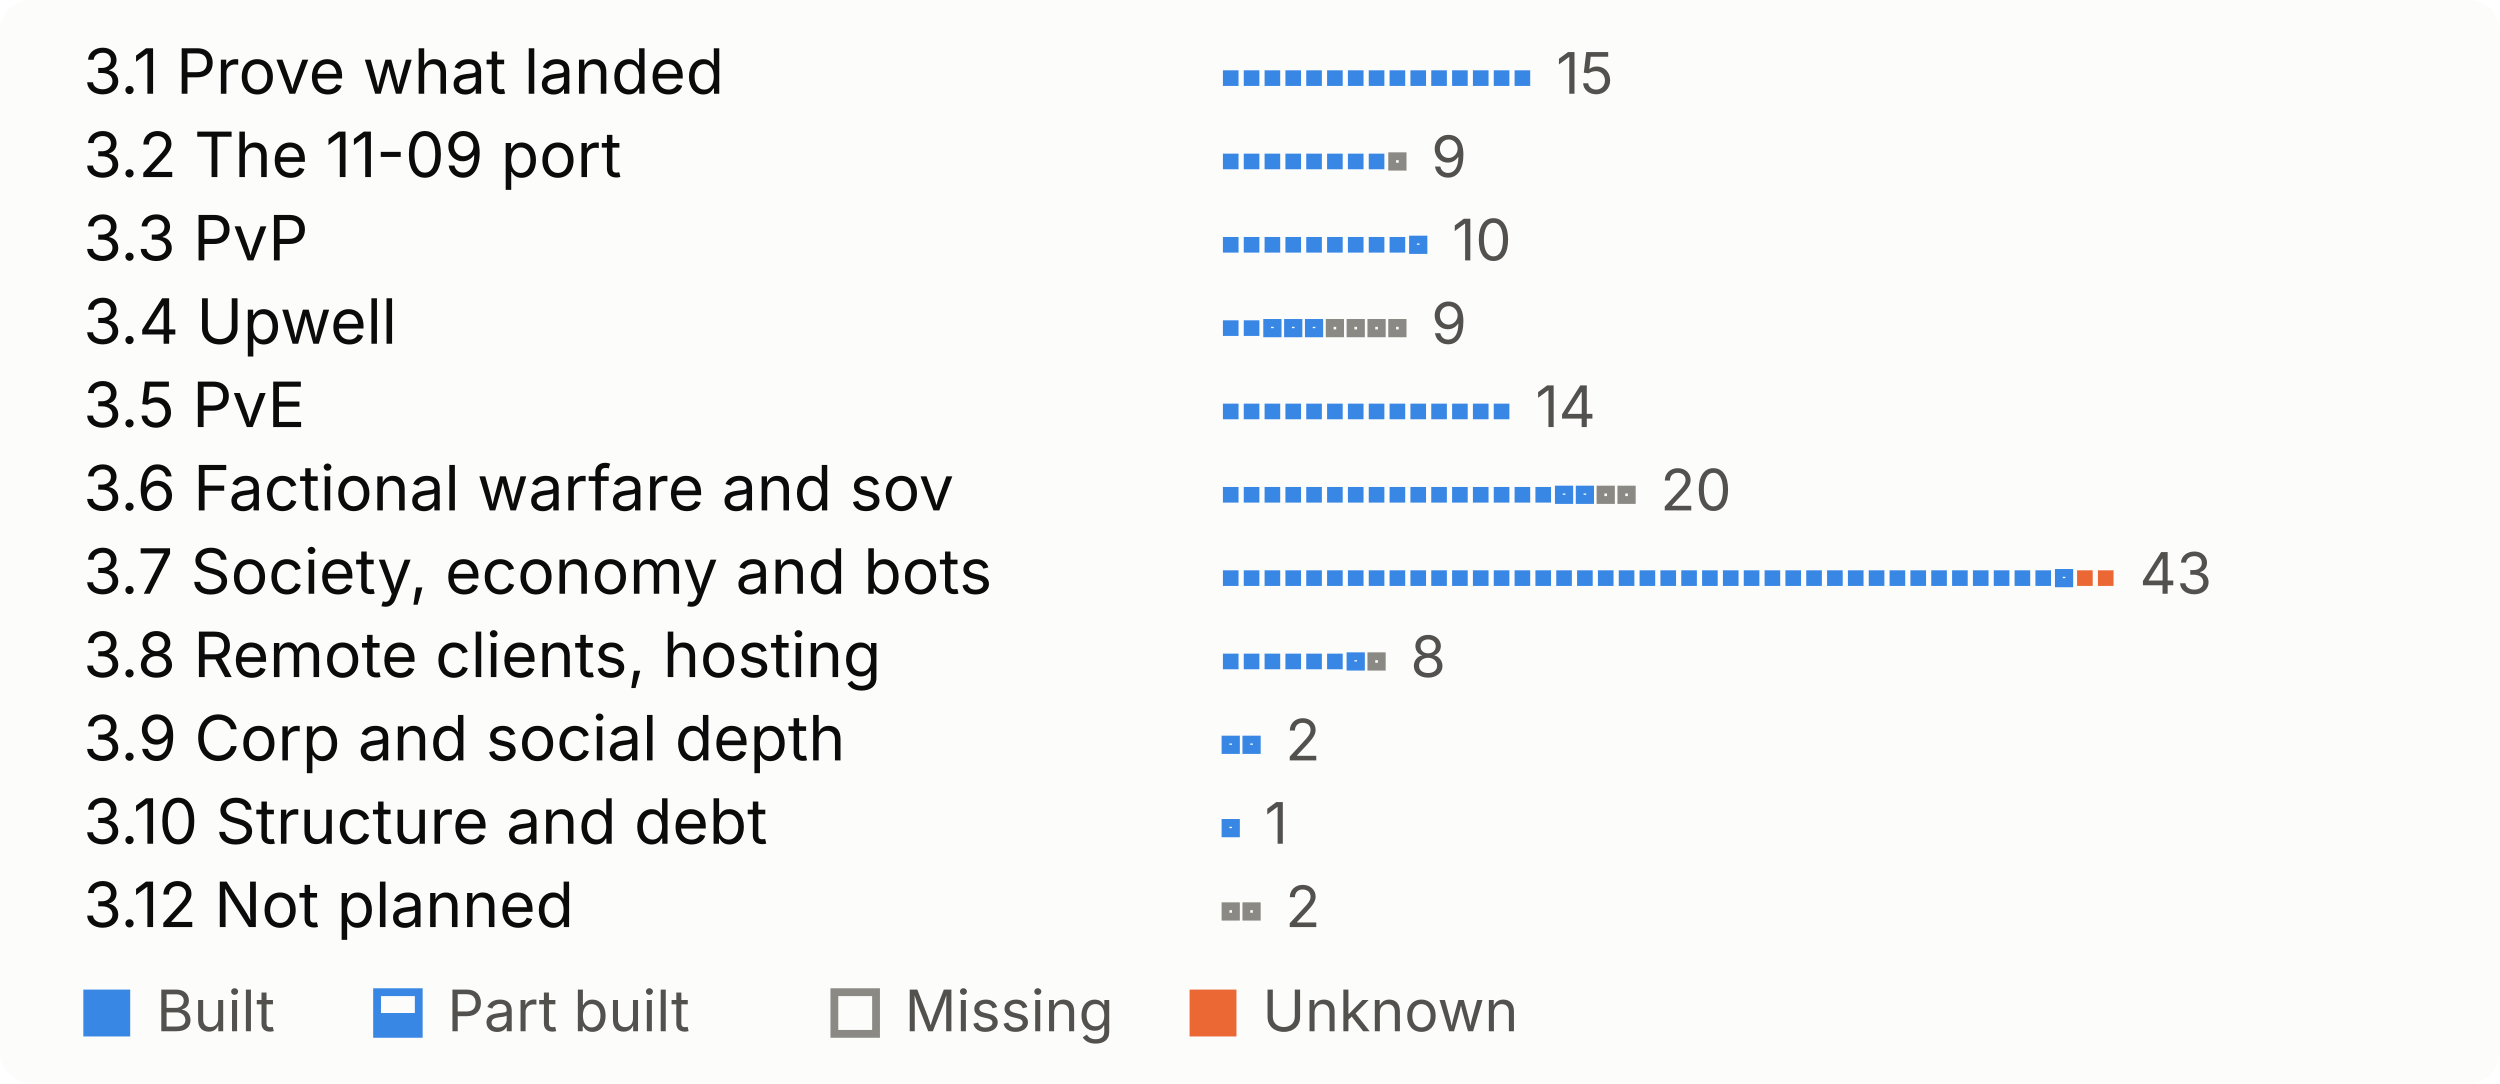
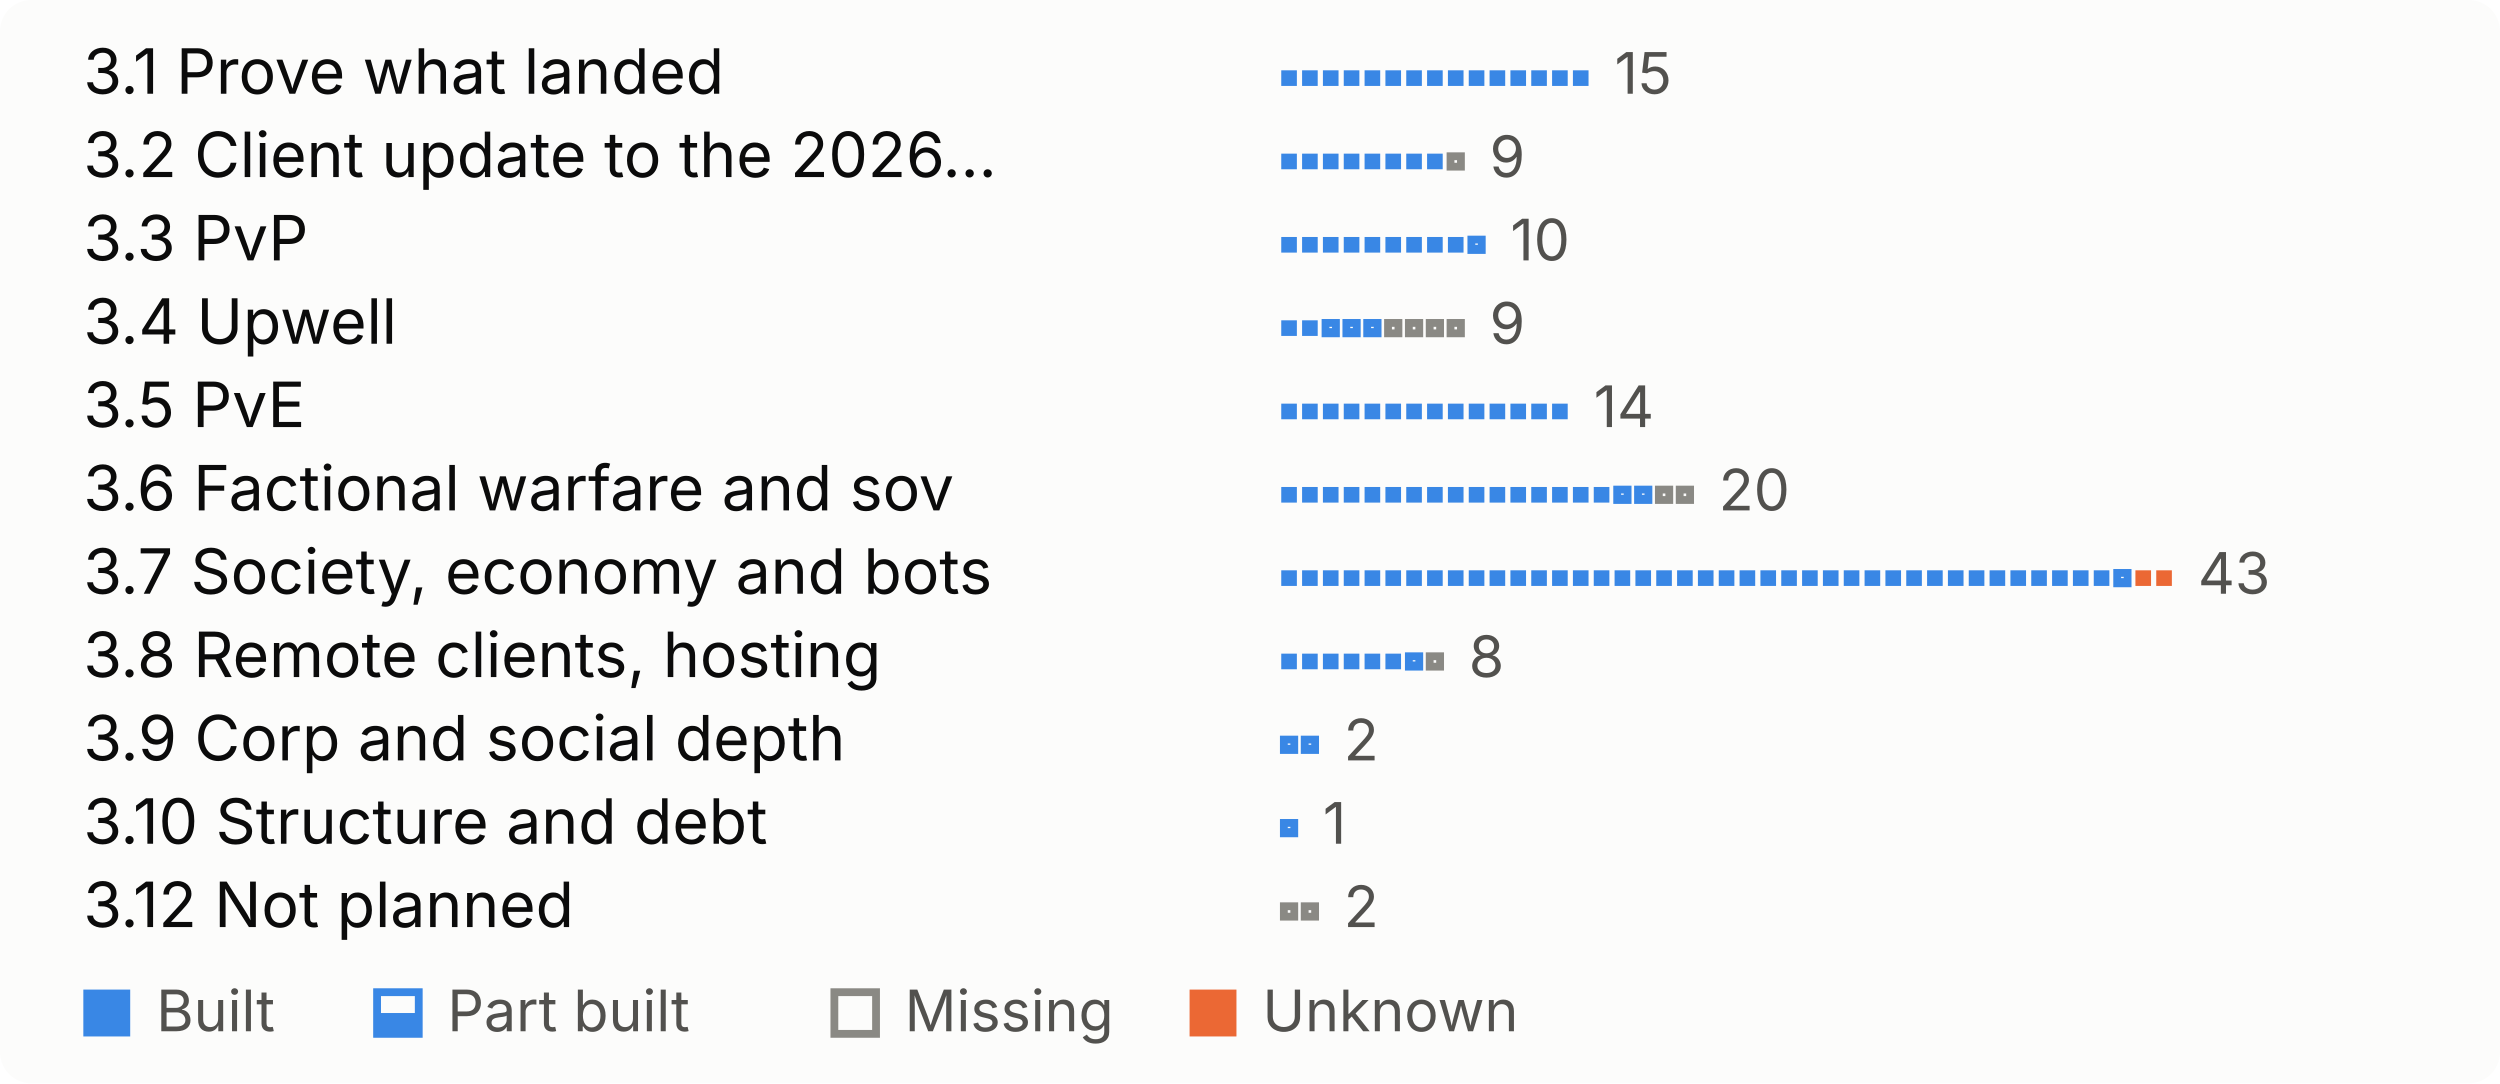
<svg xmlns="http://www.w3.org/2000/svg" width="480" height="208" viewBox="0 0 480 208" role="img" aria-label="What is left, by theme, one mark per open feature">
  <style>
.bg{fill:#fcfcfb}.t{fill:#0b0b0b}.s{fill:#52514e}.rule{fill:#e1e0d9}
.proved{fill:#184f95}.built{fill:#3987e5}.unknown{fill:#eb6834}
.part-o{fill:none;stroke:#3987e5;stroke-width:1.5}.part-f{fill:#3987e5}
.missing{fill:none;stroke:#8a8984;stroke-width:1.5}
.pass{fill:#184f95}.fail{fill:#eb6834}.none{fill:none;stroke:#8a8984;stroke-width:1.5}
@media (prefers-color-scheme:dark){
.bg{fill:#1a1a19}.t{fill:#f0efec}.s{fill:#c3c2b7}.rule{fill:#383835}
.proved{fill:#86b6ef}.built{fill:#3987e5}.unknown{fill:#d95926}
.part-o{stroke:#3987e5}.part-f{fill:#3987e5}
.missing{stroke:#8d8c85}
.pass{fill:#86b6ef}.fail{fill:#d95926}.none{stroke:#8d8c85}
}
text{font-family:system-ui,-apple-system,"Segoe UI",sans-serif;font-size:12px}
.big{font-size:26px;font-weight:600}.b{font-weight:600}.xs{font-size:11px}
</style>
  <rect width="480" height="208" rx="6" class="bg" />
  <text x="16.0" y="18.0" class="t">3.1 Prove what landed</text>
-   <rect x="234.8" y="13.5" width="3" height="3" class="built" />
-   <rect x="238.8" y="13.5" width="3" height="3" class="built" />
-   <rect x="242.8" y="13.5" width="3" height="3" class="built" />
-   <rect x="246.8" y="13.5" width="3" height="3" class="built" />
-   <rect x="250.8" y="13.5" width="3" height="3" class="built" />
-   <rect x="254.8" y="13.5" width="3" height="3" class="built" />
-   <rect x="258.8" y="13.5" width="3" height="3" class="built" />
-   <rect x="262.8" y="13.5" width="3" height="3" class="built" />
-   <rect x="266.8" y="13.5" width="3" height="3" class="built" />
-   <rect x="270.8" y="13.5" width="3" height="3" class="built" />
-   <rect x="274.8" y="13.5" width="3" height="3" class="built" />
-   <rect x="278.8" y="13.5" width="3" height="3" class="built" />
-   <rect x="282.8" y="13.5" width="3" height="3" class="built" />
-   <rect x="286.8" y="13.5" width="3" height="3" class="built" />
-   <rect x="290.8" y="13.5" width="3" height="3" class="built" />
-   <text x="298.8" y="18.0" class="s xs">15</text>
-   <text x="16.0" y="34.0" class="t">3.2 The 11-09 port</text>
-   <rect x="234.8" y="29.5" width="3" height="3" class="built" />
-   <rect x="238.8" y="29.5" width="3" height="3" class="built" />
-   <rect x="242.8" y="29.5" width="3" height="3" class="built" />
-   <rect x="246.8" y="29.5" width="3" height="3" class="built" />
-   <rect x="250.8" y="29.5" width="3" height="3" class="built" />
-   <rect x="254.8" y="29.5" width="3" height="3" class="built" />
-   <rect x="258.8" y="29.5" width="3" height="3" class="built" />
-   <rect x="262.8" y="29.5" width="3" height="3" class="built" />
-   <rect x="267.3" y="30.0" width="2" height="2" fill="none" class="missing" />
-   <text x="274.8" y="34.0" class="s xs">9</text>
+   <rect x="246.0" y="13.5" width="3" height="3" class="built" />
+   <rect x="250.0" y="13.5" width="3" height="3" class="built" />
+   <rect x="254.0" y="13.5" width="3" height="3" class="built" />
+   <rect x="258.0" y="13.5" width="3" height="3" class="built" />
+   <rect x="262.0" y="13.5" width="3" height="3" class="built" />
+   <rect x="266.0" y="13.5" width="3" height="3" class="built" />
+   <rect x="270.0" y="13.5" width="3" height="3" class="built" />
+   <rect x="274.0" y="13.5" width="3" height="3" class="built" />
+   <rect x="278.0" y="13.5" width="3" height="3" class="built" />
+   <rect x="282.0" y="13.5" width="3" height="3" class="built" />
+   <rect x="286.0" y="13.5" width="3" height="3" class="built" />
+   <rect x="290.0" y="13.5" width="3" height="3" class="built" />
+   <rect x="294.0" y="13.5" width="3" height="3" class="built" />
+   <rect x="298.0" y="13.5" width="3" height="3" class="built" />
+   <rect x="302.0" y="13.5" width="3" height="3" class="built" />
+   <text x="310.0" y="18.0" class="s xs">15</text>
+   <text x="16.0" y="34.0" class="t">3.2 Client update to the 2026…</text>
+   <rect x="246.0" y="29.5" width="3" height="3" class="built" />
+   <rect x="250.0" y="29.5" width="3" height="3" class="built" />
+   <rect x="254.0" y="29.5" width="3" height="3" class="built" />
+   <rect x="258.0" y="29.5" width="3" height="3" class="built" />
+   <rect x="262.0" y="29.5" width="3" height="3" class="built" />
+   <rect x="266.0" y="29.5" width="3" height="3" class="built" />
+   <rect x="270.0" y="29.5" width="3" height="3" class="built" />
+   <rect x="274.0" y="29.5" width="3" height="3" class="built" />
+   <rect x="278.5" y="30.0" width="2" height="2" fill="none" class="missing" />
+   <text x="286.0" y="34.0" class="s xs">9</text>
  <text x="16.0" y="50.0" class="t">3.3 PvP</text>
-   <rect x="234.8" y="45.5" width="3" height="3" class="built" />
-   <rect x="238.8" y="45.5" width="3" height="3" class="built" />
-   <rect x="242.8" y="45.5" width="3" height="3" class="built" />
-   <rect x="246.8" y="45.5" width="3" height="3" class="built" />
-   <rect x="250.8" y="45.5" width="3" height="3" class="built" />
-   <rect x="254.8" y="45.5" width="3" height="3" class="built" />
-   <rect x="258.8" y="45.5" width="3" height="3" class="built" />
-   <rect x="262.8" y="45.5" width="3" height="3" class="built" />
-   <rect x="266.8" y="45.5" width="3" height="3" class="built" />
-   <rect x="271.3" y="46.0" width="2" height="2" fill="none" class="part-o" />
-   <rect x="270.8" y="47.0" width="3" height="1.5" class="part-f" />
-   <text x="278.8" y="50.0" class="s xs">10</text>
+   <rect x="246.0" y="45.5" width="3" height="3" class="built" />
+   <rect x="250.0" y="45.5" width="3" height="3" class="built" />
+   <rect x="254.0" y="45.5" width="3" height="3" class="built" />
+   <rect x="258.0" y="45.5" width="3" height="3" class="built" />
+   <rect x="262.0" y="45.5" width="3" height="3" class="built" />
+   <rect x="266.0" y="45.5" width="3" height="3" class="built" />
+   <rect x="270.0" y="45.5" width="3" height="3" class="built" />
+   <rect x="274.0" y="45.5" width="3" height="3" class="built" />
+   <rect x="278.0" y="45.5" width="3" height="3" class="built" />
+   <rect x="282.5" y="46.0" width="2" height="2" fill="none" class="part-o" />
+   <rect x="282.0" y="47.0" width="3" height="1.5" class="part-f" />
+   <text x="290.0" y="50.0" class="s xs">10</text>
  <text x="16.0" y="66.0" class="t">3.4 Upwell</text>
-   <rect x="234.8" y="61.5" width="3" height="3" class="built" />
-   <rect x="238.8" y="61.5" width="3" height="3" class="built" />
-   <rect x="243.3" y="62.0" width="2" height="2" fill="none" class="part-o" />
-   <rect x="242.8" y="63.0" width="3" height="1.5" class="part-f" />
-   <rect x="247.3" y="62.0" width="2" height="2" fill="none" class="part-o" />
-   <rect x="246.8" y="63.0" width="3" height="1.5" class="part-f" />
-   <rect x="251.3" y="62.0" width="2" height="2" fill="none" class="part-o" />
-   <rect x="250.8" y="63.0" width="3" height="1.5" class="part-f" />
-   <rect x="255.3" y="62.0" width="2" height="2" fill="none" class="missing" />
-   <rect x="259.3" y="62.0" width="2" height="2" fill="none" class="missing" />
-   <rect x="263.3" y="62.0" width="2" height="2" fill="none" class="missing" />
-   <rect x="267.3" y="62.0" width="2" height="2" fill="none" class="missing" />
-   <text x="274.8" y="66.0" class="s xs">9</text>
+   <rect x="246.0" y="61.5" width="3" height="3" class="built" />
+   <rect x="250.0" y="61.5" width="3" height="3" class="built" />
+   <rect x="254.5" y="62.0" width="2" height="2" fill="none" class="part-o" />
+   <rect x="254.0" y="63.0" width="3" height="1.5" class="part-f" />
+   <rect x="258.5" y="62.0" width="2" height="2" fill="none" class="part-o" />
+   <rect x="258.0" y="63.0" width="3" height="1.5" class="part-f" />
+   <rect x="262.5" y="62.0" width="2" height="2" fill="none" class="part-o" />
+   <rect x="262.0" y="63.0" width="3" height="1.5" class="part-f" />
+   <rect x="266.5" y="62.0" width="2" height="2" fill="none" class="missing" />
+   <rect x="270.5" y="62.0" width="2" height="2" fill="none" class="missing" />
+   <rect x="274.5" y="62.0" width="2" height="2" fill="none" class="missing" />
+   <rect x="278.5" y="62.0" width="2" height="2" fill="none" class="missing" />
+   <text x="286.0" y="66.0" class="s xs">9</text>
  <text x="16.0" y="82.0" class="t">3.5 PvE</text>
-   <rect x="234.8" y="77.5" width="3" height="3" class="built" />
-   <rect x="238.8" y="77.5" width="3" height="3" class="built" />
-   <rect x="242.8" y="77.5" width="3" height="3" class="built" />
-   <rect x="246.8" y="77.5" width="3" height="3" class="built" />
-   <rect x="250.8" y="77.5" width="3" height="3" class="built" />
-   <rect x="254.8" y="77.5" width="3" height="3" class="built" />
-   <rect x="258.8" y="77.5" width="3" height="3" class="built" />
-   <rect x="262.8" y="77.5" width="3" height="3" class="built" />
-   <rect x="266.8" y="77.5" width="3" height="3" class="built" />
-   <rect x="270.8" y="77.5" width="3" height="3" class="built" />
-   <rect x="274.8" y="77.5" width="3" height="3" class="built" />
-   <rect x="278.8" y="77.5" width="3" height="3" class="built" />
-   <rect x="282.8" y="77.5" width="3" height="3" class="built" />
-   <rect x="286.8" y="77.5" width="3" height="3" class="built" />
-   <text x="294.8" y="82.0" class="s xs">14</text>
+   <rect x="246.0" y="77.5" width="3" height="3" class="built" />
+   <rect x="250.0" y="77.5" width="3" height="3" class="built" />
+   <rect x="254.0" y="77.5" width="3" height="3" class="built" />
+   <rect x="258.0" y="77.5" width="3" height="3" class="built" />
+   <rect x="262.0" y="77.5" width="3" height="3" class="built" />
+   <rect x="266.0" y="77.5" width="3" height="3" class="built" />
+   <rect x="270.0" y="77.5" width="3" height="3" class="built" />
+   <rect x="274.0" y="77.5" width="3" height="3" class="built" />
+   <rect x="278.0" y="77.5" width="3" height="3" class="built" />
+   <rect x="282.0" y="77.5" width="3" height="3" class="built" />
+   <rect x="286.0" y="77.5" width="3" height="3" class="built" />
+   <rect x="290.0" y="77.5" width="3" height="3" class="built" />
+   <rect x="294.0" y="77.5" width="3" height="3" class="built" />
+   <rect x="298.0" y="77.5" width="3" height="3" class="built" />
+   <text x="306.0" y="82.0" class="s xs">14</text>
  <text x="16.0" y="98.0" class="t">3.6 Factional warfare and sov</text>
-   <rect x="234.8" y="93.5" width="3" height="3" class="built" />
-   <rect x="238.8" y="93.5" width="3" height="3" class="built" />
-   <rect x="242.8" y="93.5" width="3" height="3" class="built" />
-   <rect x="246.8" y="93.5" width="3" height="3" class="built" />
-   <rect x="250.8" y="93.5" width="3" height="3" class="built" />
-   <rect x="254.8" y="93.5" width="3" height="3" class="built" />
-   <rect x="258.8" y="93.5" width="3" height="3" class="built" />
-   <rect x="262.8" y="93.5" width="3" height="3" class="built" />
-   <rect x="266.8" y="93.5" width="3" height="3" class="built" />
-   <rect x="270.8" y="93.5" width="3" height="3" class="built" />
-   <rect x="274.8" y="93.5" width="3" height="3" class="built" />
-   <rect x="278.8" y="93.5" width="3" height="3" class="built" />
-   <rect x="282.8" y="93.5" width="3" height="3" class="built" />
-   <rect x="286.8" y="93.5" width="3" height="3" class="built" />
-   <rect x="290.8" y="93.5" width="3" height="3" class="built" />
-   <rect x="294.8" y="93.5" width="3" height="3" class="built" />
-   <rect x="299.3" y="94.0" width="2" height="2" fill="none" class="part-o" />
-   <rect x="298.8" y="95.0" width="3" height="1.5" class="part-f" />
-   <rect x="303.3" y="94.0" width="2" height="2" fill="none" class="part-o" />
-   <rect x="302.8" y="95.0" width="3" height="1.5" class="part-f" />
-   <rect x="307.3" y="94.0" width="2" height="2" fill="none" class="missing" />
-   <rect x="311.3" y="94.0" width="2" height="2" fill="none" class="missing" />
-   <text x="318.8" y="98.0" class="s xs">20</text>
+   <rect x="246.0" y="93.5" width="3" height="3" class="built" />
+   <rect x="250.0" y="93.5" width="3" height="3" class="built" />
+   <rect x="254.0" y="93.5" width="3" height="3" class="built" />
+   <rect x="258.0" y="93.5" width="3" height="3" class="built" />
+   <rect x="262.0" y="93.5" width="3" height="3" class="built" />
+   <rect x="266.0" y="93.5" width="3" height="3" class="built" />
+   <rect x="270.0" y="93.5" width="3" height="3" class="built" />
+   <rect x="274.0" y="93.5" width="3" height="3" class="built" />
+   <rect x="278.0" y="93.5" width="3" height="3" class="built" />
+   <rect x="282.0" y="93.5" width="3" height="3" class="built" />
+   <rect x="286.0" y="93.5" width="3" height="3" class="built" />
+   <rect x="290.0" y="93.5" width="3" height="3" class="built" />
+   <rect x="294.0" y="93.5" width="3" height="3" class="built" />
+   <rect x="298.0" y="93.5" width="3" height="3" class="built" />
+   <rect x="302.0" y="93.5" width="3" height="3" class="built" />
+   <rect x="306.0" y="93.5" width="3" height="3" class="built" />
+   <rect x="310.5" y="94.0" width="2" height="2" fill="none" class="part-o" />
+   <rect x="310.0" y="95.0" width="3" height="1.5" class="part-f" />
+   <rect x="314.5" y="94.0" width="2" height="2" fill="none" class="part-o" />
+   <rect x="314.0" y="95.0" width="3" height="1.5" class="part-f" />
+   <rect x="318.5" y="94.0" width="2" height="2" fill="none" class="missing" />
+   <rect x="322.5" y="94.0" width="2" height="2" fill="none" class="missing" />
+   <text x="330.0" y="98.0" class="s xs">20</text>
  <text x="16.0" y="114.0" class="t">3.7 Society, economy and bots</text>
-   <rect x="234.8" y="109.5" width="3" height="3" class="built" />
-   <rect x="238.8" y="109.5" width="3" height="3" class="built" />
-   <rect x="242.8" y="109.5" width="3" height="3" class="built" />
-   <rect x="246.8" y="109.5" width="3" height="3" class="built" />
-   <rect x="250.8" y="109.5" width="3" height="3" class="built" />
-   <rect x="254.8" y="109.5" width="3" height="3" class="built" />
-   <rect x="258.8" y="109.5" width="3" height="3" class="built" />
-   <rect x="262.8" y="109.5" width="3" height="3" class="built" />
-   <rect x="266.8" y="109.5" width="3" height="3" class="built" />
-   <rect x="270.8" y="109.5" width="3" height="3" class="built" />
-   <rect x="274.8" y="109.5" width="3" height="3" class="built" />
-   <rect x="278.8" y="109.5" width="3" height="3" class="built" />
-   <rect x="282.8" y="109.5" width="3" height="3" class="built" />
-   <rect x="286.8" y="109.5" width="3" height="3" class="built" />
-   <rect x="290.8" y="109.5" width="3" height="3" class="built" />
-   <rect x="294.8" y="109.5" width="3" height="3" class="built" />
-   <rect x="298.8" y="109.5" width="3" height="3" class="built" />
-   <rect x="302.8" y="109.5" width="3" height="3" class="built" />
-   <rect x="306.8" y="109.5" width="3" height="3" class="built" />
-   <rect x="310.8" y="109.5" width="3" height="3" class="built" />
-   <rect x="314.8" y="109.5" width="3" height="3" class="built" />
-   <rect x="318.8" y="109.5" width="3" height="3" class="built" />
-   <rect x="322.8" y="109.5" width="3" height="3" class="built" />
-   <rect x="326.8" y="109.5" width="3" height="3" class="built" />
-   <rect x="330.8" y="109.5" width="3" height="3" class="built" />
-   <rect x="334.8" y="109.5" width="3" height="3" class="built" />
-   <rect x="338.8" y="109.5" width="3" height="3" class="built" />
-   <rect x="342.8" y="109.5" width="3" height="3" class="built" />
-   <rect x="346.8" y="109.5" width="3" height="3" class="built" />
-   <rect x="350.8" y="109.5" width="3" height="3" class="built" />
-   <rect x="354.8" y="109.5" width="3" height="3" class="built" />
-   <rect x="358.8" y="109.5" width="3" height="3" class="built" />
-   <rect x="362.8" y="109.5" width="3" height="3" class="built" />
-   <rect x="366.8" y="109.5" width="3" height="3" class="built" />
-   <rect x="370.8" y="109.5" width="3" height="3" class="built" />
-   <rect x="374.8" y="109.5" width="3" height="3" class="built" />
-   <rect x="378.8" y="109.5" width="3" height="3" class="built" />
-   <rect x="382.8" y="109.5" width="3" height="3" class="built" />
-   <rect x="386.8" y="109.5" width="3" height="3" class="built" />
-   <rect x="390.8" y="109.5" width="3" height="3" class="built" />
-   <rect x="395.3" y="110.0" width="2" height="2" fill="none" class="part-o" />
-   <rect x="394.8" y="111.0" width="3" height="1.5" class="part-f" />
-   <rect x="398.8" y="109.5" width="3" height="3" class="unknown" />
-   <rect x="402.8" y="109.5" width="3" height="3" class="unknown" />
-   <text x="410.8" y="114.0" class="s xs">43</text>
+   <rect x="246.0" y="109.5" width="3" height="3" class="built" />
+   <rect x="250.0" y="109.5" width="3" height="3" class="built" />
+   <rect x="254.0" y="109.5" width="3" height="3" class="built" />
+   <rect x="258.0" y="109.5" width="3" height="3" class="built" />
+   <rect x="262.0" y="109.5" width="3" height="3" class="built" />
+   <rect x="266.0" y="109.5" width="3" height="3" class="built" />
+   <rect x="270.0" y="109.5" width="3" height="3" class="built" />
+   <rect x="274.0" y="109.5" width="3" height="3" class="built" />
+   <rect x="278.0" y="109.5" width="3" height="3" class="built" />
+   <rect x="282.0" y="109.5" width="3" height="3" class="built" />
+   <rect x="286.0" y="109.5" width="3" height="3" class="built" />
+   <rect x="290.0" y="109.5" width="3" height="3" class="built" />
+   <rect x="294.0" y="109.5" width="3" height="3" class="built" />
+   <rect x="298.0" y="109.5" width="3" height="3" class="built" />
+   <rect x="302.0" y="109.5" width="3" height="3" class="built" />
+   <rect x="306.0" y="109.5" width="3" height="3" class="built" />
+   <rect x="310.0" y="109.5" width="3" height="3" class="built" />
+   <rect x="314.0" y="109.5" width="3" height="3" class="built" />
+   <rect x="318.0" y="109.5" width="3" height="3" class="built" />
+   <rect x="322.0" y="109.5" width="3" height="3" class="built" />
+   <rect x="326.0" y="109.5" width="3" height="3" class="built" />
+   <rect x="330.0" y="109.5" width="3" height="3" class="built" />
+   <rect x="334.0" y="109.5" width="3" height="3" class="built" />
+   <rect x="338.0" y="109.5" width="3" height="3" class="built" />
+   <rect x="342.0" y="109.5" width="3" height="3" class="built" />
+   <rect x="346.0" y="109.5" width="3" height="3" class="built" />
+   <rect x="350.0" y="109.5" width="3" height="3" class="built" />
+   <rect x="354.0" y="109.5" width="3" height="3" class="built" />
+   <rect x="358.0" y="109.5" width="3" height="3" class="built" />
+   <rect x="362.0" y="109.5" width="3" height="3" class="built" />
+   <rect x="366.0" y="109.5" width="3" height="3" class="built" />
+   <rect x="370.0" y="109.5" width="3" height="3" class="built" />
+   <rect x="374.0" y="109.5" width="3" height="3" class="built" />
+   <rect x="378.0" y="109.5" width="3" height="3" class="built" />
+   <rect x="382.0" y="109.5" width="3" height="3" class="built" />
+   <rect x="386.0" y="109.5" width="3" height="3" class="built" />
+   <rect x="390.0" y="109.5" width="3" height="3" class="built" />
+   <rect x="394.0" y="109.5" width="3" height="3" class="built" />
+   <rect x="398.0" y="109.5" width="3" height="3" class="built" />
+   <rect x="402.0" y="109.5" width="3" height="3" class="built" />
+   <rect x="406.5" y="110.0" width="2" height="2" fill="none" class="part-o" />
+   <rect x="406.0" y="111.0" width="3" height="1.5" class="part-f" />
+   <rect x="410.0" y="109.5" width="3" height="3" class="unknown" />
+   <rect x="414.0" y="109.5" width="3" height="3" class="unknown" />
+   <text x="422.0" y="114.0" class="s xs">43</text>
  <text x="16.0" y="130.0" class="t">3.8 Remote clients, hosting</text>
-   <rect x="234.8" y="125.5" width="3" height="3" class="built" />
-   <rect x="238.8" y="125.5" width="3" height="3" class="built" />
-   <rect x="242.8" y="125.5" width="3" height="3" class="built" />
-   <rect x="246.8" y="125.5" width="3" height="3" class="built" />
-   <rect x="250.8" y="125.5" width="3" height="3" class="built" />
-   <rect x="254.8" y="125.5" width="3" height="3" class="built" />
-   <rect x="259.3" y="126.0" width="2" height="2" fill="none" class="part-o" />
-   <rect x="258.8" y="127.0" width="3" height="1.5" class="part-f" />
-   <rect x="263.3" y="126.0" width="2" height="2" fill="none" class="missing" />
-   <text x="270.8" y="130.0" class="s xs">8</text>
+   <rect x="246.0" y="125.5" width="3" height="3" class="built" />
+   <rect x="250.0" y="125.5" width="3" height="3" class="built" />
+   <rect x="254.0" y="125.5" width="3" height="3" class="built" />
+   <rect x="258.0" y="125.5" width="3" height="3" class="built" />
+   <rect x="262.0" y="125.5" width="3" height="3" class="built" />
+   <rect x="266.0" y="125.5" width="3" height="3" class="built" />
+   <rect x="270.5" y="126.0" width="2" height="2" fill="none" class="part-o" />
+   <rect x="270.0" y="127.0" width="3" height="1.5" class="part-f" />
+   <rect x="274.5" y="126.0" width="2" height="2" fill="none" class="missing" />
+   <text x="282.0" y="130.0" class="s xs">8</text>
  <text x="16.0" y="146.0" class="t">3.9 Corp and social depth</text>
-   <rect x="235.3" y="142.0" width="2" height="2" fill="none" class="part-o" />
-   <rect x="234.8" y="143.0" width="3" height="1.5" class="part-f" />
-   <rect x="239.3" y="142.0" width="2" height="2" fill="none" class="part-o" />
-   <rect x="238.8" y="143.0" width="3" height="1.5" class="part-f" />
-   <text x="246.8" y="146.0" class="s xs">2</text>
+   <rect x="246.5" y="142.0" width="2" height="2" fill="none" class="part-o" />
+   <rect x="246.0" y="143.0" width="3" height="1.5" class="part-f" />
+   <rect x="250.5" y="142.0" width="2" height="2" fill="none" class="part-o" />
+   <rect x="250.0" y="143.0" width="3" height="1.5" class="part-f" />
+   <text x="258.0" y="146.0" class="s xs">2</text>
  <text x="16.0" y="162.0" class="t">3.10 Structure and debt</text>
-   <rect x="235.3" y="158.0" width="2" height="2" fill="none" class="part-o" />
-   <rect x="234.8" y="159.0" width="3" height="1.5" class="part-f" />
-   <text x="242.8" y="162.0" class="s xs">1</text>
+   <rect x="246.5" y="158.0" width="2" height="2" fill="none" class="part-o" />
+   <rect x="246.0" y="159.0" width="3" height="1.5" class="part-f" />
+   <text x="254.0" y="162.0" class="s xs">1</text>
  <text x="16.0" y="178.0" class="t">3.12 Not planned</text>
-   <rect x="235.3" y="174.0" width="2" height="2" fill="none" class="missing" />
-   <rect x="239.3" y="174.0" width="2" height="2" fill="none" class="missing" />
-   <text x="246.8" y="178.0" class="s xs">2</text>
+   <rect x="246.5" y="174.0" width="2" height="2" fill="none" class="missing" />
+   <rect x="250.5" y="174.0" width="2" height="2" fill="none" class="missing" />
+   <text x="258.0" y="178.0" class="s xs">2</text>
  <rect x="16.0" y="190.0" width="9" height="9" class="built" />
  <text x="30.0" y="198.0" class="s xs">Built</text>
  <rect x="72.4" y="190.5" width="8" height="8" fill="none" class="part-o" />
  <rect x="71.9" y="194.5" width="9" height="4.5" class="part-f" />
  <text x="85.9" y="198.0" class="s xs">Part built</text>
  <rect x="160.2" y="190.5" width="8" height="8" fill="none" class="missing" />
  <text x="173.7" y="198.0" class="s xs">Missing</text>
  <rect x="228.4" y="190.0" width="9" height="9" class="unknown" />
  <text x="242.4" y="198.0" class="s xs">Unknown</text>
</svg>
